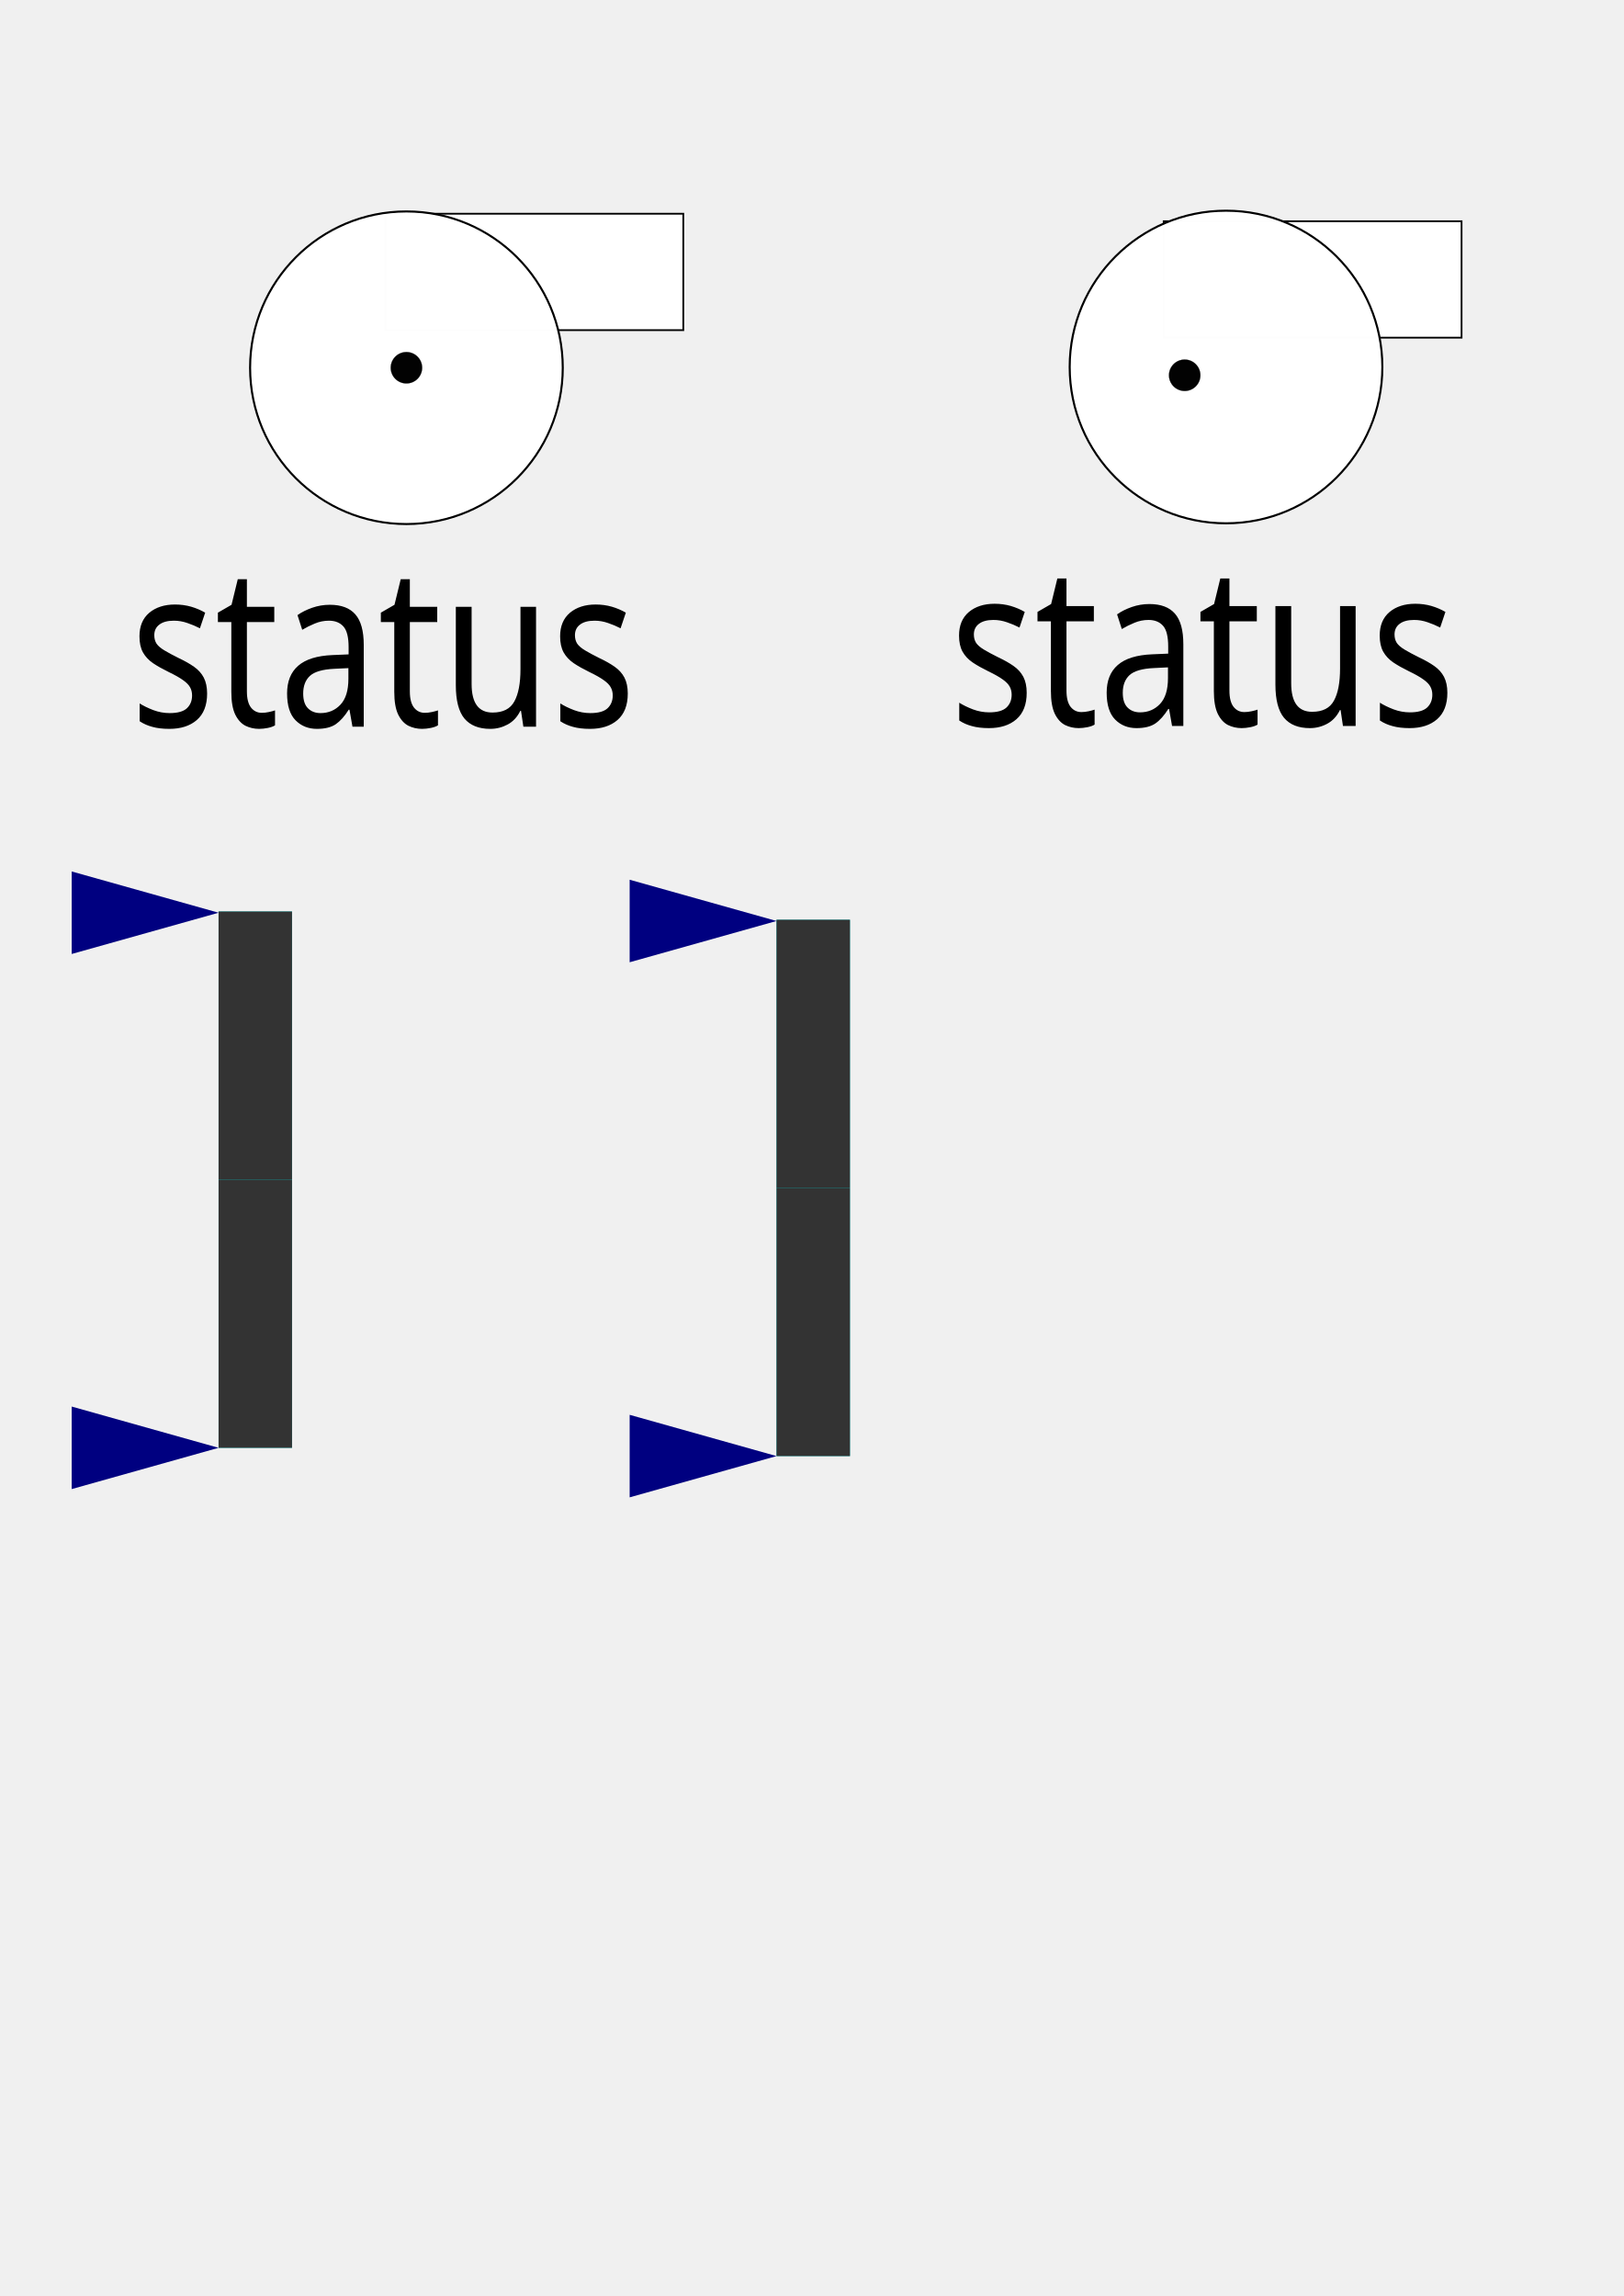
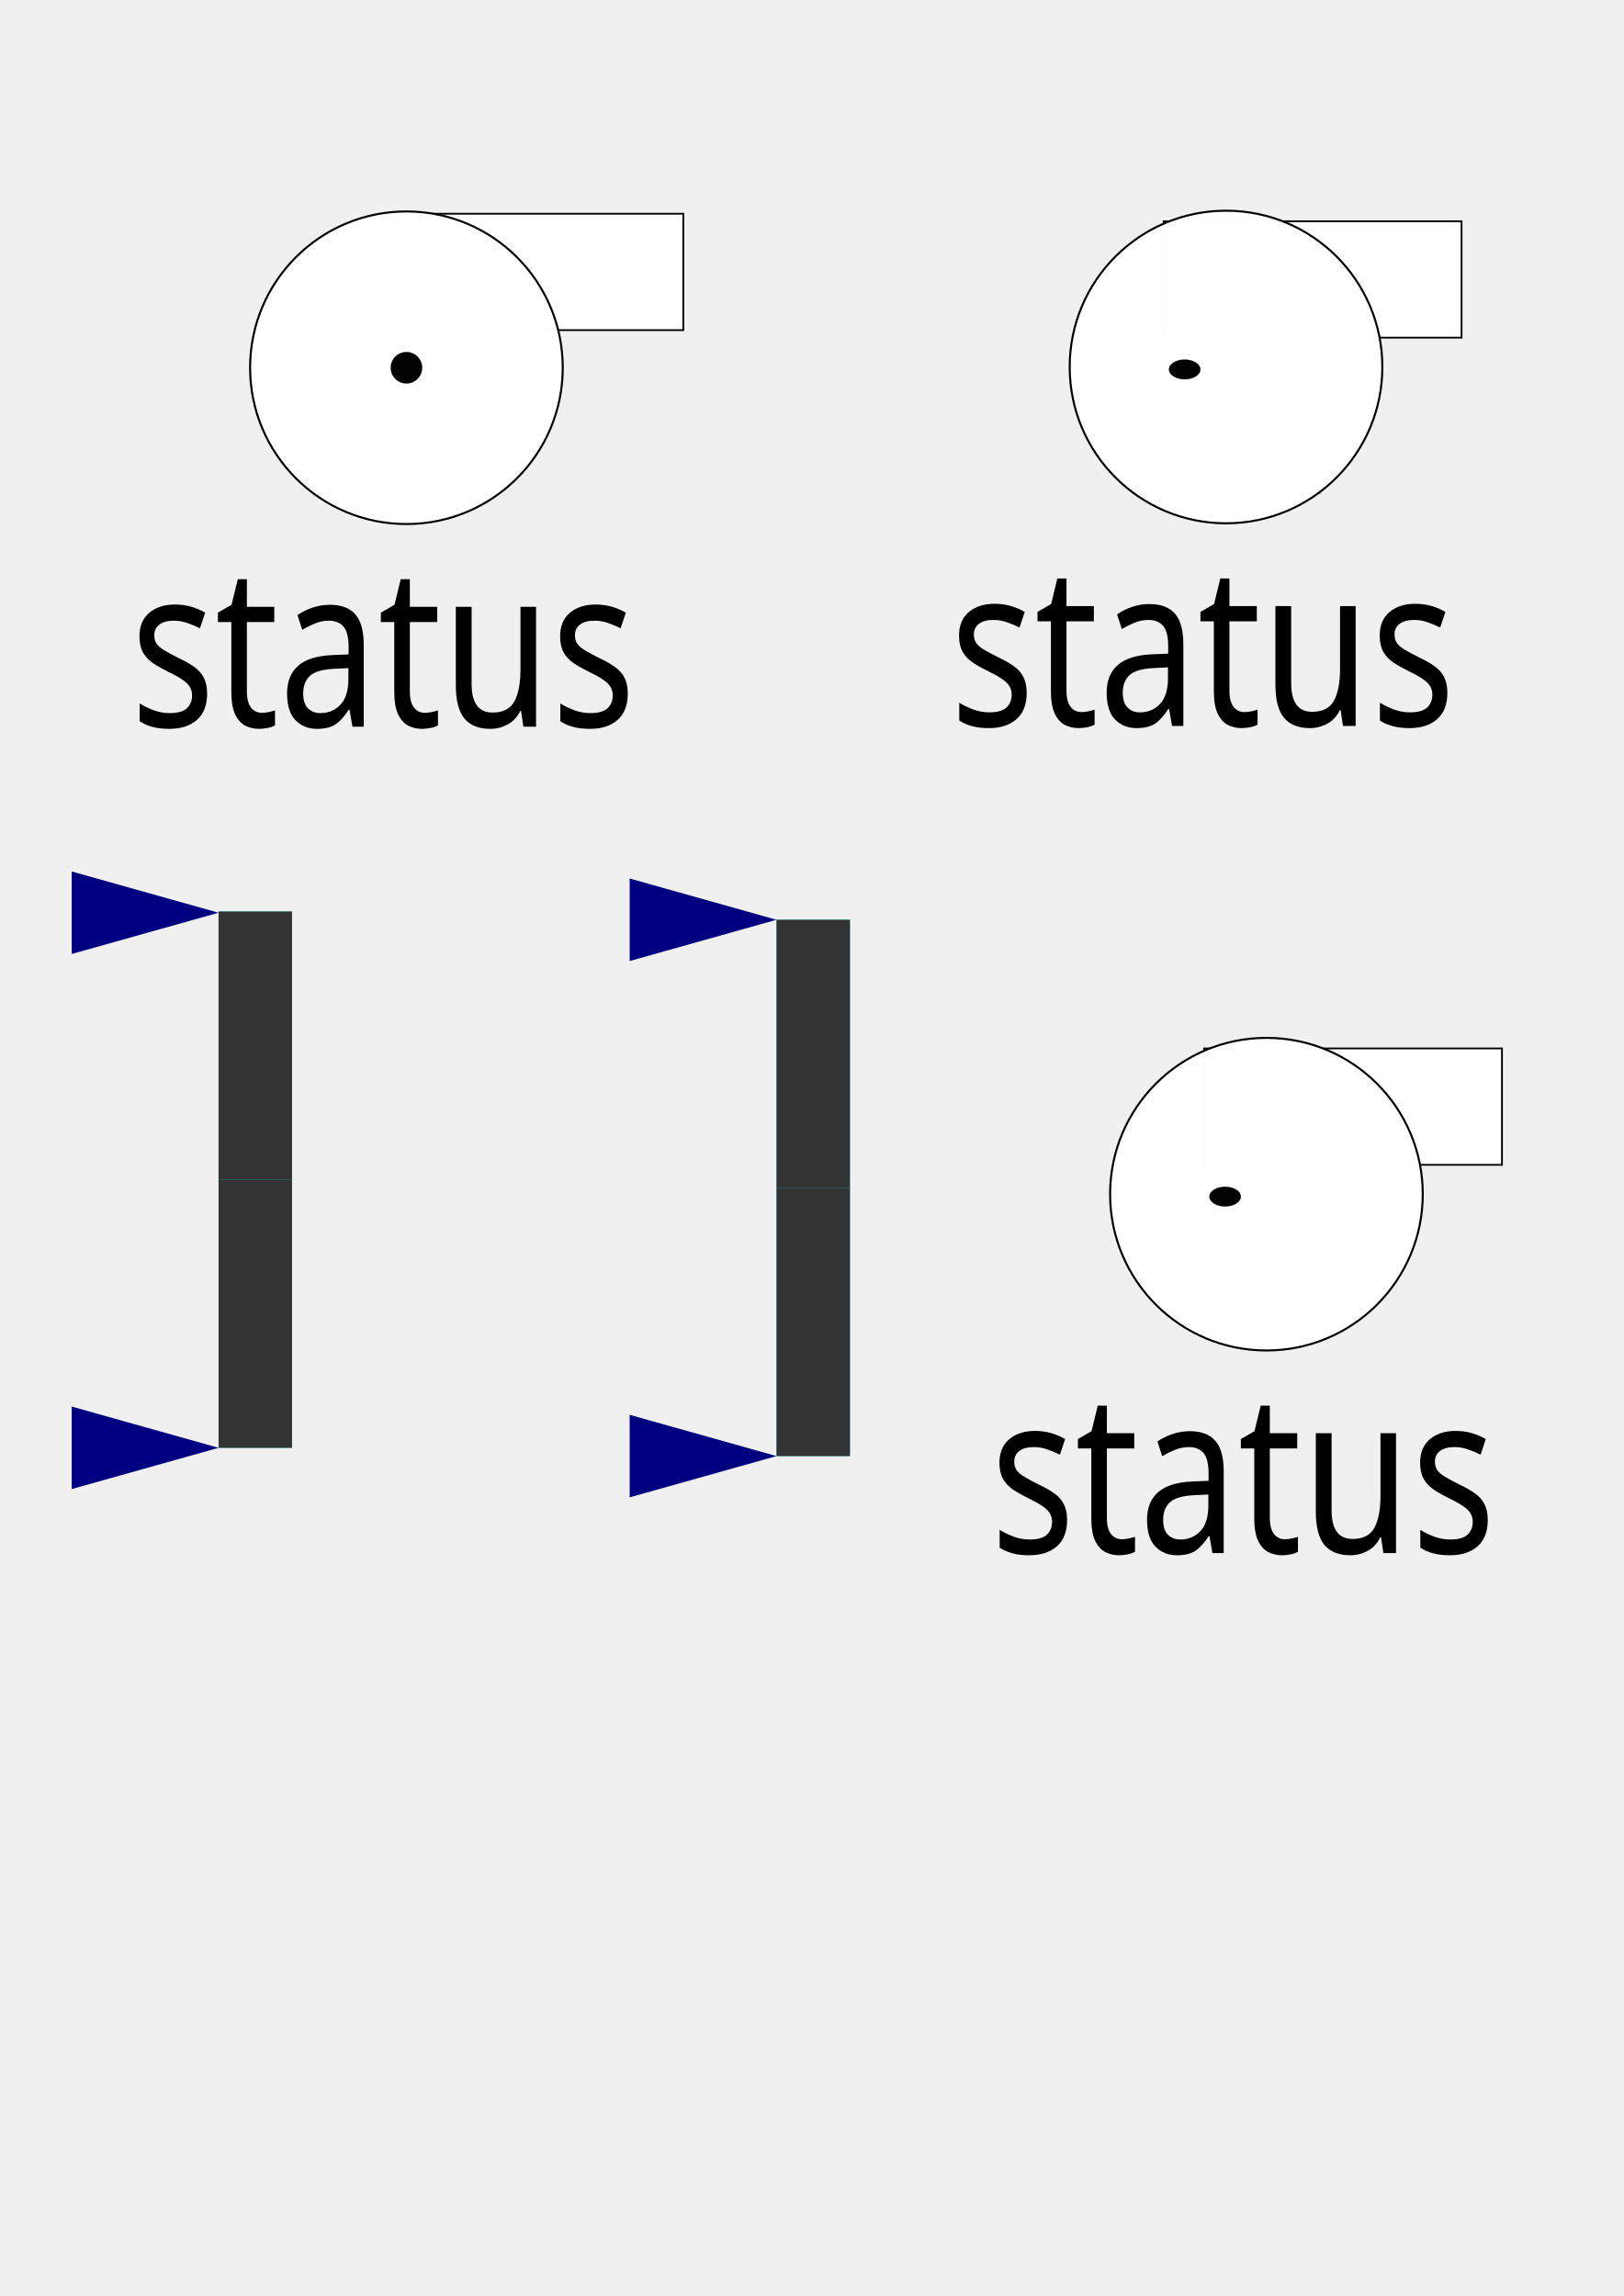
<svg xmlns="http://www.w3.org/2000/svg" xmlns:xlink="http://www.w3.org/1999/xlink" width="210mm" height="297mm" viewBox="0 0 210 297" version="1.1" id="svg8719">
  <defs id="defs8713">
    <linearGradient id="linearGradient4600">
      <stop style="stop-color:#000000;stop-opacity:1;" offset="0" id="stop4596" />
      <stop style="stop-color:#000000;stop-opacity:0;" offset="1" id="stop4598" />
    </linearGradient>
    <font horiz-adv-x="1024" id="font3766">
      <font-face units-per-em="1024" id="font-face3768" font-family="SVGFont 1" />
      <missing-glyph d="M0,0h1000v1024h-1000z" id="missing-glyph3770" />
    </font>
    <radialGradient xlink:href="#linearGradient4600" id="radialGradient4602" cx="76.01" cy="76.617" fx="76.01" fy="76.617" r="38.209" gradientTransform="matrix(1,0,0,0.2414133,0,58.12069)" gradientUnits="userSpaceOnUse" />
  </defs>
  <g id="layer1">
    <rect style="opacity:1;fill:#ffffff;fill-opacity:0.989;stroke:#000000;stroke-width:0.228;stroke-miterlimit:4;stroke-dasharray:none;stroke-opacity:1" id="pump2" width="38.524" height="15.058" x="49.85" y="27.647" />
    <circle id="pump1" cx="52.565" cy="47.57" r="20.219" style="opacity:1;fill:#ffffff;fill-opacity:0.989;stroke:#000000;stroke-width:0.264;stroke-miterlimit:4;stroke-dasharray:none;stroke-opacity:1" />
    <text xml:space="preserve" style="font-style:normal;font-weight:normal;font-size:25.719px;line-height:1.25;font-family:sans-serif;letter-spacing:0px;word-spacing:0px;fill:#000000;fill-opacity:1;stroke:none;stroke-width:0.643;stroke-opacity:1" x="18.979" y="83.551" id="text49" transform="scale(0.88883,1.125074)">
      <tspan x="18.979" y="83.551" id="tspan47" style="stroke:none;stroke-width:0.643;stroke-opacity:1">
        <tspan x="18.979" y="83.551" id="tspan45" style="stroke:none;stroke-width:0.643;stroke-opacity:1">status</tspan>
      </tspan>
    </text>
    <flowRoot xml:space="preserve" id="flowRoot8759" style="font-style:normal;font-weight:normal;font-size:40px;line-height:1.25;font-family:sans-serif;letter-spacing:0px;word-spacing:0px;fill:#000000;fill-opacity:1;stroke:none" transform="scale(0.2645833)">
      <flowRegion id="flowRegion8761">
        <rect id="rect8763" width="177.143" height="85.714" x="447.143" y="78.234" />
      </flowRegion>
      <flowPara id="flowPara8765">faceplate</flowPara>
    </flowRoot>
    <circle id="pump1-4" cx="52.565" cy="47.57" r="2.029" style="opacity:1;fill:#000000;fill-opacity:0.989;stroke:#000000;stroke-width:0.026;stroke-miterlimit:4;stroke-dasharray:none;stroke-opacity:1" />
    <rect style="opacity:1;fill:#ffffff;fill-opacity:0.989;stroke:#000000;stroke-width:0.228;stroke-miterlimit:4;stroke-dasharray:none;stroke-opacity:1" id="pump2-4" width="38.524" height="15.058" x="150.505" y="28.62" />
    <circle id="pump1-6" cx="158.566" cy="47.474" r="20.219" style="opacity:1;fill:#ffffff;fill-opacity:0.989;stroke:#000000;stroke-width:0.264;stroke-miterlimit:4;stroke-dasharray:none;stroke-opacity:1" />
    <text xml:space="preserve" style="font-style:normal;font-weight:normal;font-size:25.719px;line-height:1.25;font-family:sans-serif;letter-spacing:0px;word-spacing:0px;fill:#000000;fill-opacity:1;stroke:none;stroke-width:0.643;stroke-opacity:1" x="138.238" y="83.466" id="text49-9" transform="scale(0.88883,1.125074)">
      <tspan x="138.238" y="83.466" id="tspan47-9" style="stroke:none;stroke-width:0.643;stroke-opacity:1">
        <tspan x="138.238" y="83.466" id="tspan45-6" style="stroke:none;stroke-width:0.643;stroke-opacity:1">status</tspan>
      </tspan>
    </text>
-     <circle id="pump1-4-1" cx="153.22" cy="48.543" r="2.029" style="opacity:1;fill:#000000;fill-opacity:0.989;stroke:#000000;stroke-width:0.026;stroke-miterlimit:4;stroke-dasharray:none;stroke-opacity:1" />
+     <ellipse id="pump1-4-1" cx="153.22" cy="47.788" style="opacity:1;fill:#000000;fill-opacity:0.989;stroke:#000000;stroke-width:0.021;stroke-miterlimit:4;stroke-dasharray:none;stroke-opacity:1" rx="2.032" ry="1.276" />
    <rect y="117.908" x="28.268" height="69.375" width="9.497" id="rect1519-3-8-5" style="fill:#00cfcf;fill-opacity:1;fill-rule:nonzero;stroke:none;stroke-width:0.712" />
    <rect transform="scale(-1)" y="-187.283" x="-37.766" height="34.688" width="9.497" id="rect1517-2-5-7" style="fill:#333333;fill-opacity:1;fill-rule:nonzero;stroke:none;stroke-width:0.712" />
    <path id="rect1521-2-7-6" d="m 9.274,181.946 18.995,5.337 v 0 l -18.995,5.337 z" style="fill:#000080;fill-opacity:1;fill-rule:nonzero;stroke:none;stroke-width:0.712" />
    <rect y="117.908" x="28.268" height="34.688" width="9.497" id="rect1517-1-1-6-4" style="fill:#333333;fill-opacity:1;fill-rule:nonzero;stroke:none;stroke-width:0.712" />
    <use height="1500" width="2400" transform="translate(4.9557059e-5,-69.21681)" id="use1544-6-1-3" xlink:href="#rect1521-2-7-6" y="0" x="0" />
    <rect y="118.977" x="100.431" height="69.375" width="9.497" id="rect1519-3-8-5-1" style="fill:#00cfcf;fill-opacity:1;fill-rule:nonzero;stroke:none;stroke-width:0.712" />
    <rect transform="scale(-1)" y="-188.352" x="-109.929" height="34.688" width="9.497" id="rect1517-2-5-7-3" style="fill:#333333;fill-opacity:1;fill-rule:nonzero;stroke:none;stroke-width:0.712" />
    <path id="rect1521-2-7-6-3" d="m 81.436,183.015 18.995,5.337 v 0 l -18.995,5.337 z" style="fill:#000080;fill-opacity:1;fill-rule:nonzero;stroke:none;stroke-width:0.712" />
    <rect y="118.977" x="100.431" height="34.688" width="9.497" id="rect1517-1-1-6-4-9" style="fill:#333333;fill-opacity:1;fill-rule:nonzero;stroke:none;stroke-width:0.712" />
-     <use height="1500" width="2400" transform="translate(5.1375143e-5,-69.21681)" id="use1544-6-1-3-6" xlink:href="#rect1521-2-7-6-3" y="0" x="0" />
+     <rect style="opacity:1;fill:#ffffff;fill-opacity:0.989;stroke:#000000;stroke-width:0.228;stroke-miterlimit:4;stroke-dasharray:none;stroke-opacity:1" id="pump2-4-7" width="38.524" height="15.058" x="155.732" y="135.619" />
+     <circle id="pump1-6-3" cx="163.793" cy="154.473" r="20.219" style="opacity:1;fill:#ffffff;fill-opacity:0.989;stroke:#000000;stroke-width:0.264;stroke-miterlimit:4;stroke-dasharray:none;stroke-opacity:1" />
+     <text xml:space="preserve" style="font-style:normal;font-weight:normal;font-size:25.719px;line-height:1.25;font-family:sans-serif;letter-spacing:0px;word-spacing:0px;fill:#000000;fill-opacity:1;stroke:none;stroke-width:0.643;stroke-opacity:1" x="144.118" y="178.569" id="text49-9-1" transform="scale(0.88883,1.125074)">
+       <tspan x="144.118" y="178.569" id="tspan47-9-0" style="stroke:none;stroke-width:0.643;stroke-opacity:1">
+         <tspan x="144.118" y="178.569" id="tspan45-6-3" style="stroke:none;stroke-width:0.643;stroke-opacity:1">status</tspan>
+       </tspan>
+     </text>
+     <ellipse id="pump1-4-1-5" cx="158.447" cy="154.786" style="opacity:1;fill:#000000;fill-opacity:0.989;stroke:#000000;stroke-width:0.021;stroke-miterlimit:4;stroke-dasharray:none;stroke-opacity:1" rx="2.032" ry="1.276" />
+     <path style="fill:#000080;fill-opacity:1;fill-rule:nonzero;stroke:none;stroke-width:0.712" d="m 81.436,113.64 18.995,5.337 v 0 l -18.995,5.337 z" id="path4692" />
  </g>
</svg>
